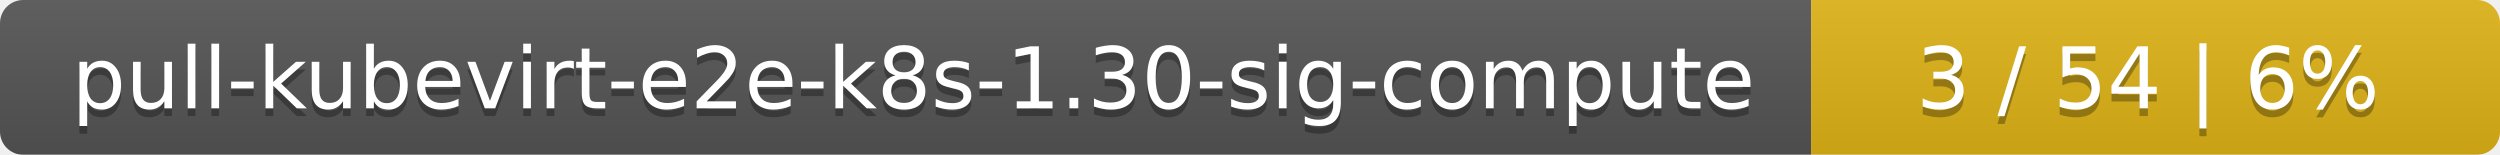
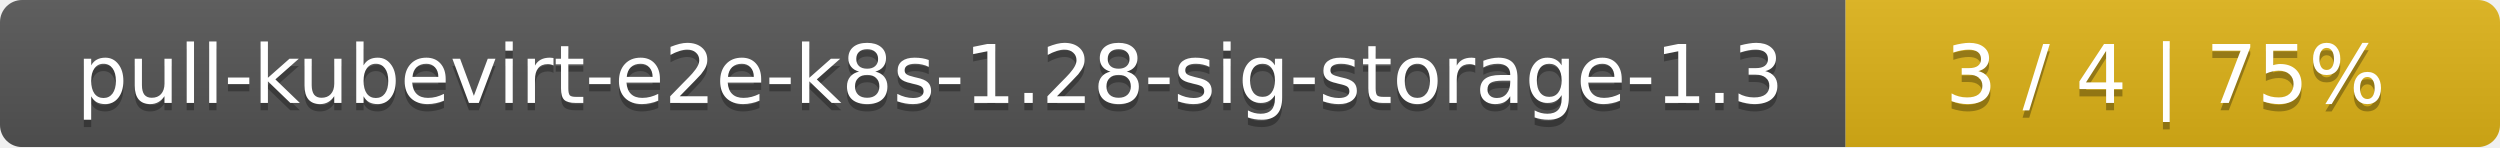
- <svg xmlns="http://www.w3.org/2000/svg" width="323" height="20">
+ <svg xmlns="http://www.w3.org/2000/svg" width="340" height="20">
  <linearGradient id="smooth" x2="0" y2="100%">
    <stop offset="0" stop-color="#bbb" stop-opacity=".1" />
    <stop offset="1" stop-opacity=".1" />
  </linearGradient>
  <mask id="round">
-     <rect width="323" height="20" rx="3" fill="#fff" />
+     <rect width="340" height="20" rx="3" fill="#fff" />
  </mask>
  <g mask="url(#round)">
-     <rect width="234" height="20" fill="#555" />
-     <rect x="234" width="89" height="20" fill="#dfb317" />
-     <rect width="323" height="20" fill="url(#smooth)" />
+     <rect width="251" height="20" fill="#555" />
+     <rect x="251" width="89" height="20" fill="#dfb317" />
+     <rect width="340" height="20" fill="url(#smooth)" />
  </g>
  <g fill="#fff" text-anchor="middle" font-family="DejaVu Sans,Verdana,Geneva,sans-serif" font-size="11">
-     <text x="118" y="15" fill="#010101" fill-opacity=".3">pull-kubevirt-e2e-k8s-1.30-sig-compute</text>
-     <text x="118" y="14">pull-kubevirt-e2e-k8s-1.30-sig-compute</text>
-     <text x="277.5" y="15" fill="#010101" fill-opacity=".3">3 / 54    |    6%</text>
-     <text x="277.5" y="14">3 / 54    |    6%</text>
+     <text x="126.5" y="15" fill="#010101" fill-opacity=".3">pull-kubevirt-e2e-k8s-1.28-sig-storage-1.3</text>
+     <text x="126.5" y="14">pull-kubevirt-e2e-k8s-1.28-sig-storage-1.3</text>
+     <text x="294.5" y="15" fill="#010101" fill-opacity=".3">3 / 4    |    75%</text>
+     <text x="294.5" y="14">3 / 4    |    75%</text>
  </g>
</svg>
